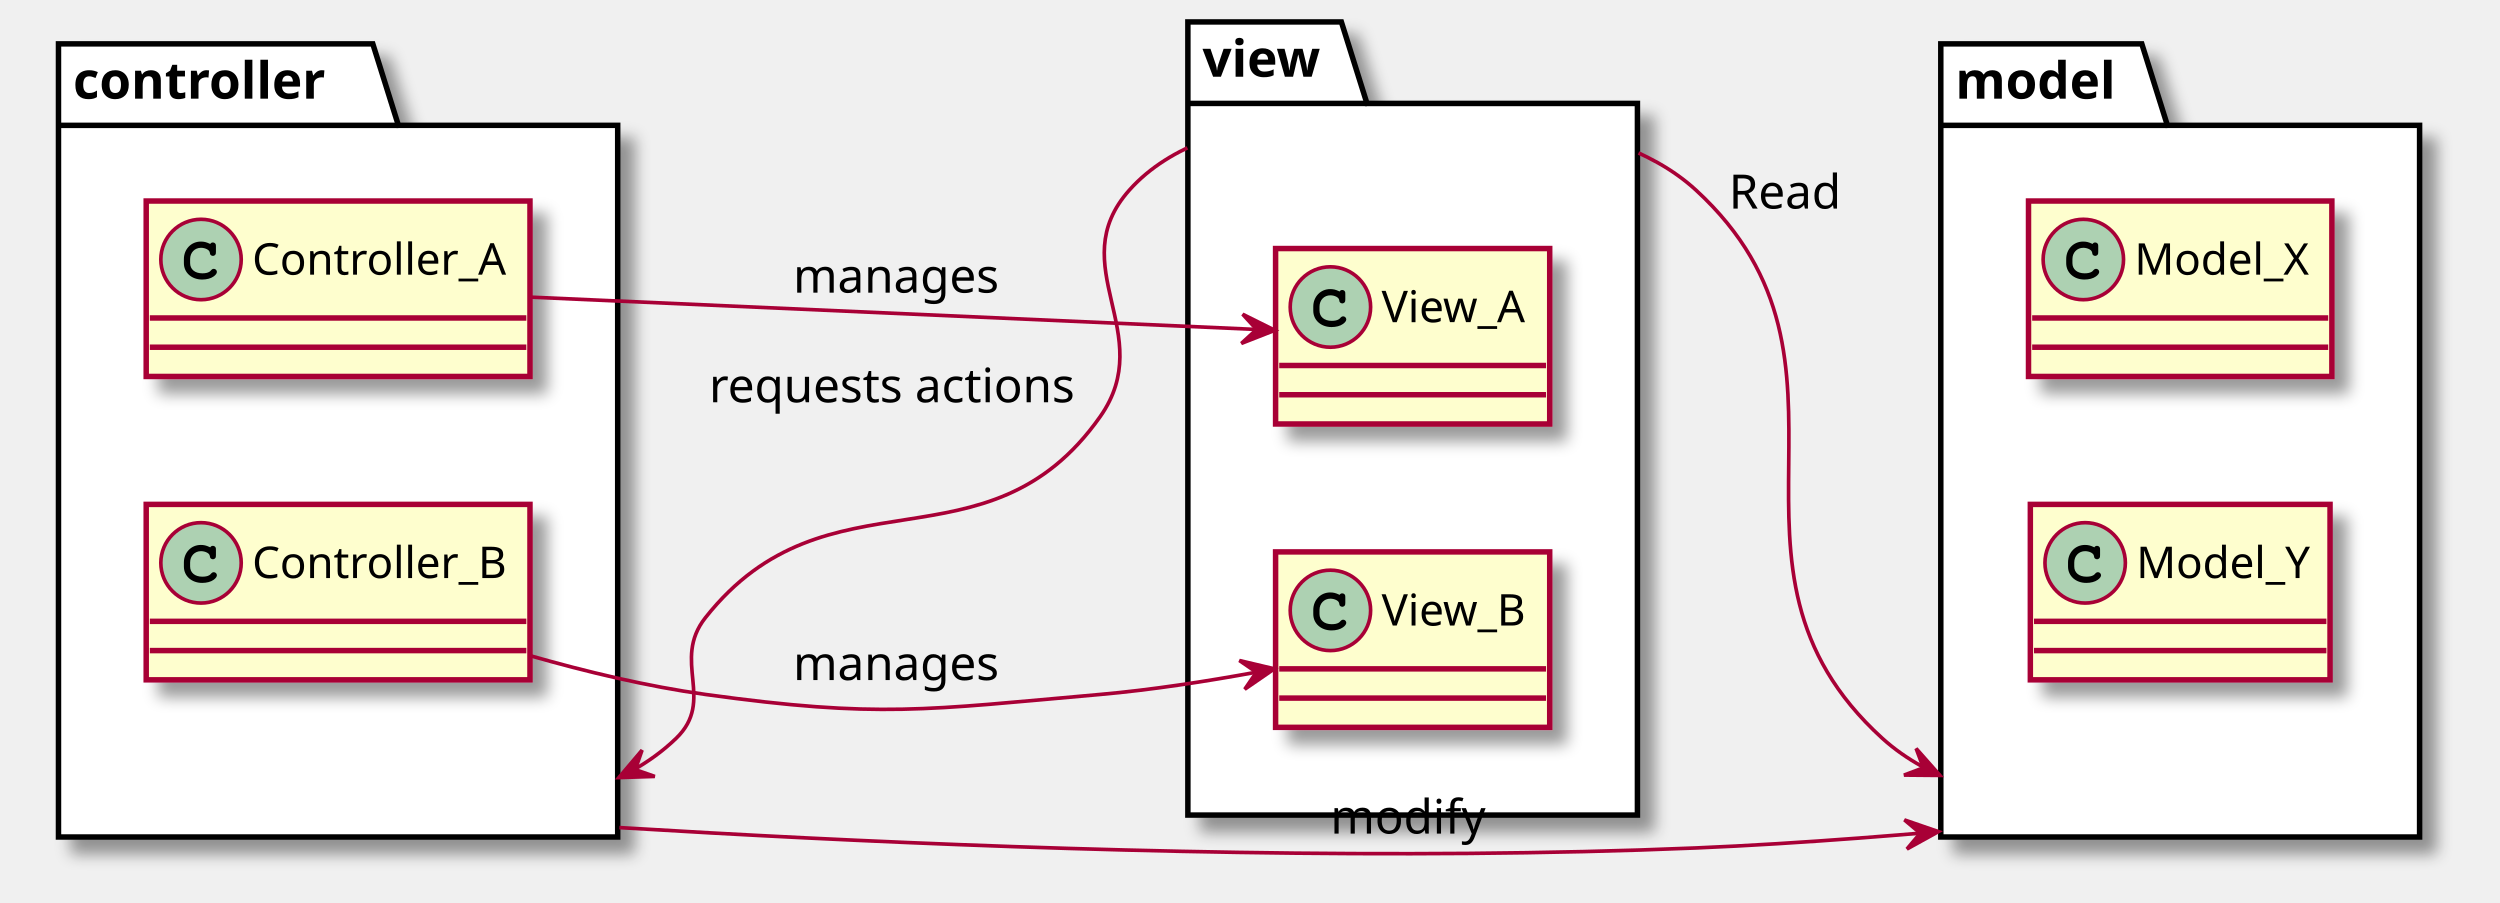
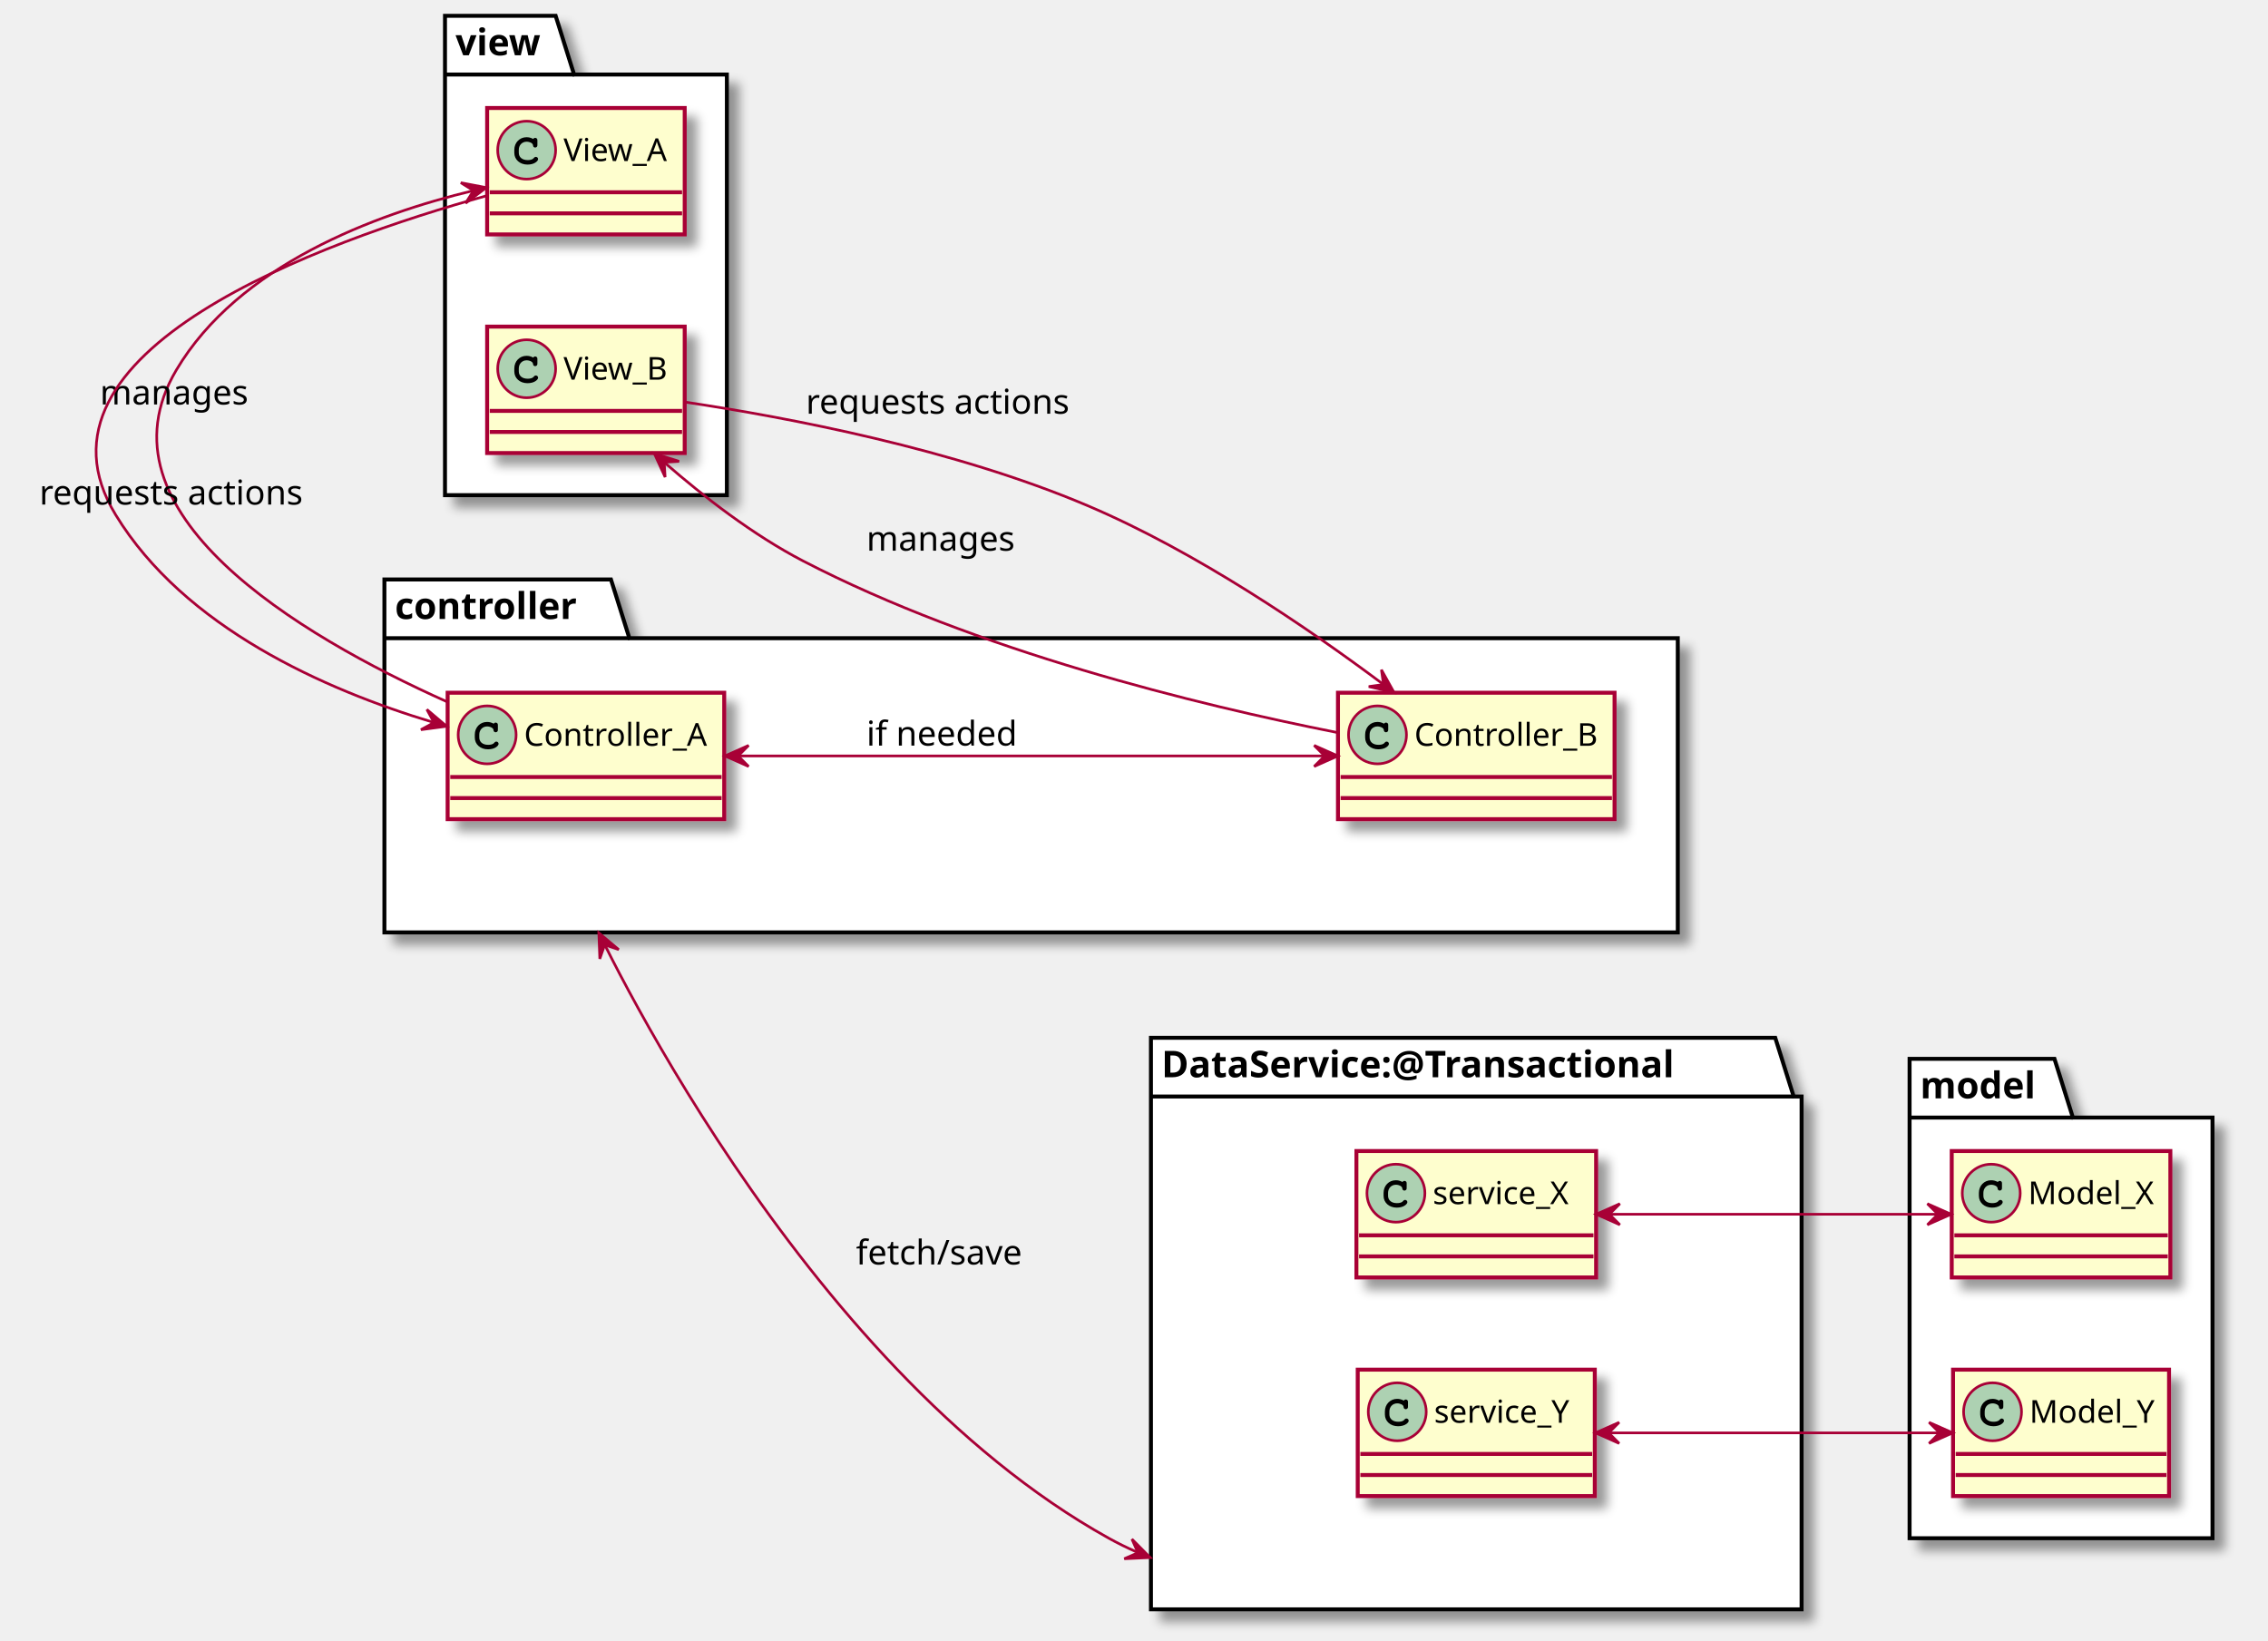
- <svg xmlns="http://www.w3.org/2000/svg" contentScriptType="application/ecmascript" contentStyleType="text/css" height="247px" preserveAspectRatio="none" style="width:684px;height:247px;" version="1.1" viewBox="0 0 684 247" width="684px" zoomAndPan="magnify">
+ <svg xmlns="http://www.w3.org/2000/svg" contentScriptType="application/ecmascript" contentStyleType="text/css" height="623px" preserveAspectRatio="none" style="width:861px;height:623px;" version="1.1" viewBox="0 0 861 623" width="861px" zoomAndPan="magnify">
  <defs>
-     <filter height="300%" id="f13d9ps0r91w96" width="300%" x="-1" y="-1">
+     <filter height="300%" id="f1vqxfu6pc6up0" width="300%" x="-1" y="-1">
      <feGaussianBlur result="blurOut" stdDeviation="2.0" />
      <feColorMatrix in="blurOut" result="blurOut2" type="matrix" values="0 0 0 0 0 0 0 0 0 0 0 0 0 0 0 0 0 0 .4 0" />
      <feOffset dx="4.0" dy="4.0" in="blurOut2" result="blurOut3" />
      <feBlend in="SourceGraphic" in2="blurOut3" mode="normal" />
    </filter>
  </defs>
  <g>
-     <polygon fill="#FFFFFF" filter="url(#f13d9ps0r91w96)" points="325,6,367,6,374,28.297,448,28.297,448,223,325,223,325,6" style="stroke: #000000; stroke-width: 1.5;" />
-     <line style="stroke: #000000; stroke-width: 1.5;" x1="325" x2="374" y1="28.297" y2="28.297" />
-     <text fill="#000000" font-family="sans-serif" font-size="14" font-weight="bold" lengthAdjust="spacingAndGlyphs" textLength="36" x="329" y="20.995">view</text>
-     <polygon fill="#FFFFFF" filter="url(#f13d9ps0r91w96)" points="531,12,586,12,593,34.297,662,34.297,662,229,531,229,531,12" style="stroke: #000000; stroke-width: 1.5;" />
-     <line style="stroke: #000000; stroke-width: 1.5;" x1="531" x2="593" y1="34.297" y2="34.297" />
-     <text fill="#000000" font-family="sans-serif" font-size="14" font-weight="bold" lengthAdjust="spacingAndGlyphs" textLength="49" x="535" y="26.995">model</text>
-     <polygon fill="#FFFFFF" filter="url(#f13d9ps0r91w96)" points="16,12,102,12,109,34.297,169,34.297,169,229,16,229,16,12" style="stroke: #000000; stroke-width: 1.5;" />
-     <line style="stroke: #000000; stroke-width: 1.5;" x1="16" x2="109" y1="34.297" y2="34.297" />
-     <text fill="#000000" font-family="sans-serif" font-size="14" font-weight="bold" lengthAdjust="spacingAndGlyphs" textLength="80" x="20" y="26.995">controller</text>
-     <rect codeLine="3" fill="#FEFECE" filter="url(#f13d9ps0r91w96)" height="48" id="View_A" style="stroke: #A80036; stroke-width: 1.5;" width="75" x="349" y="68" />
-     <ellipse cx="364" cy="84" fill="#ADD1B2" rx="11" ry="11" style="stroke: #A80036; stroke-width: 1.0;" />
-     <path d="M366.344,79.672 C365.406,79.234 364.812,79.094 363.938,79.094 C361.312,79.094 359.312,81.172 359.312,83.891 L359.312,85.016 C359.312,87.594 361.422,89.484 364.312,89.484 C365.531,89.484 366.688,89.188 367.438,88.641 C368.016,88.234 368.344,87.781 368.344,87.391 C368.344,86.938 367.953,86.547 367.484,86.547 C367.266,86.547 367.062,86.625 366.875,86.812 C366.422,87.297 366.422,87.297 366.234,87.391 C365.812,87.656 365.125,87.781 364.359,87.781 C362.312,87.781 361.016,86.688 361.016,84.984 L361.016,83.891 C361.016,82.109 362.266,80.797 364,80.797 C364.578,80.797 365.188,80.953 365.656,81.203 C366.141,81.484 366.312,81.703 366.406,82.109 C366.469,82.516 366.5,82.641 366.641,82.766 C366.781,82.906 367.016,83.016 367.234,83.016 C367.5,83.016 367.766,82.875 367.938,82.656 C368.047,82.5 368.078,82.312 368.078,81.891 L368.078,80.469 C368.078,80.031 368.062,79.906 367.969,79.75 C367.812,79.484 367.531,79.344 367.234,79.344 C366.938,79.344 366.734,79.438 366.516,79.75 L366.344,79.672 Z " />
-     <text fill="#000000" font-family="sans-serif" font-size="12" lengthAdjust="spacingAndGlyphs" textLength="43" x="378" y="88.154">View_A</text>
-     <line style="stroke: #A80036; stroke-width: 1.5;" x1="350" x2="423" y1="100" y2="100" />
-     <line style="stroke: #A80036; stroke-width: 1.5;" x1="350" x2="423" y1="108" y2="108" />
-     <rect codeLine="4" fill="#FEFECE" filter="url(#f13d9ps0r91w96)" height="48" id="View_B" style="stroke: #A80036; stroke-width: 1.5;" width="75" x="349" y="151" />
-     <ellipse cx="364" cy="167" fill="#ADD1B2" rx="11" ry="11" style="stroke: #A80036; stroke-width: 1.0;" />
-     <path d="M366.344,162.672 C365.406,162.234 364.812,162.094 363.938,162.094 C361.312,162.094 359.312,164.172 359.312,166.891 L359.312,168.016 C359.312,170.594 361.422,172.484 364.312,172.484 C365.531,172.484 366.688,172.188 367.438,171.641 C368.016,171.234 368.344,170.781 368.344,170.391 C368.344,169.938 367.953,169.547 367.484,169.547 C367.266,169.547 367.062,169.625 366.875,169.812 C366.422,170.297 366.422,170.297 366.234,170.391 C365.812,170.656 365.125,170.781 364.359,170.781 C362.312,170.781 361.016,169.688 361.016,167.984 L361.016,166.891 C361.016,165.109 362.266,163.797 364,163.797 C364.578,163.797 365.188,163.953 365.656,164.203 C366.141,164.484 366.312,164.703 366.406,165.109 C366.469,165.516 366.5,165.641 366.641,165.766 C366.781,165.906 367.016,166.016 367.234,166.016 C367.5,166.016 367.766,165.875 367.938,165.656 C368.047,165.5 368.078,165.312 368.078,164.891 L368.078,163.469 C368.078,163.031 368.062,162.906 367.969,162.75 C367.812,162.484 367.531,162.344 367.234,162.344 C366.938,162.344 366.734,162.438 366.516,162.75 L366.344,162.672 Z " />
-     <text fill="#000000" font-family="sans-serif" font-size="12" lengthAdjust="spacingAndGlyphs" textLength="43" x="378" y="171.154">View_B</text>
-     <line style="stroke: #A80036; stroke-width: 1.5;" x1="350" x2="423" y1="183" y2="183" />
-     <line style="stroke: #A80036; stroke-width: 1.5;" x1="350" x2="423" y1="191" y2="191" />
-     <rect codeLine="8" fill="#FEFECE" filter="url(#f13d9ps0r91w96)" height="48" id="Model_X" style="stroke: #A80036; stroke-width: 1.5;" width="83" x="555" y="55" />
-     <ellipse cx="570" cy="71" fill="#ADD1B2" rx="11" ry="11" style="stroke: #A80036; stroke-width: 1.0;" />
-     <path d="M572.344,66.672 C571.406,66.234 570.812,66.094 569.938,66.094 C567.312,66.094 565.312,68.172 565.312,70.891 L565.312,72.016 C565.312,74.594 567.422,76.484 570.312,76.484 C571.531,76.484 572.688,76.188 573.438,75.641 C574.016,75.234 574.344,74.781 574.344,74.391 C574.344,73.938 573.953,73.547 573.484,73.547 C573.266,73.547 573.062,73.625 572.875,73.812 C572.422,74.297 572.422,74.297 572.234,74.391 C571.812,74.656 571.125,74.781 570.359,74.781 C568.312,74.781 567.016,73.688 567.016,71.984 L567.016,70.891 C567.016,69.109 568.266,67.797 570,67.797 C570.578,67.797 571.188,67.953 571.656,68.203 C572.141,68.484 572.312,68.703 572.406,69.109 C572.469,69.516 572.5,69.641 572.641,69.766 C572.781,69.906 573.016,70.016 573.234,70.016 C573.5,70.016 573.766,69.875 573.938,69.656 C574.047,69.5 574.078,69.312 574.078,68.891 L574.078,67.469 C574.078,67.031 574.062,66.906 573.969,66.75 C573.812,66.484 573.531,66.344 573.234,66.344 C572.938,66.344 572.734,66.438 572.516,66.75 L572.344,66.672 Z " />
-     <text fill="#000000" font-family="sans-serif" font-size="12" lengthAdjust="spacingAndGlyphs" textLength="51" x="584" y="75.154">Model_X</text>
-     <line style="stroke: #A80036; stroke-width: 1.5;" x1="556" x2="637" y1="87" y2="87" />
-     <line style="stroke: #A80036; stroke-width: 1.5;" x1="556" x2="637" y1="95" y2="95" />
-     <rect codeLine="9" fill="#FEFECE" filter="url(#f13d9ps0r91w96)" height="48" id="Model_Y" style="stroke: #A80036; stroke-width: 1.5;" width="82" x="555.5" y="138" />
-     <ellipse cx="570.5" cy="154" fill="#ADD1B2" rx="11" ry="11" style="stroke: #A80036; stroke-width: 1.0;" />
-     <path d="M572.844,149.672 C571.906,149.234 571.312,149.094 570.438,149.094 C567.812,149.094 565.812,151.172 565.812,153.891 L565.812,155.016 C565.812,157.594 567.922,159.484 570.812,159.484 C572.031,159.484 573.188,159.188 573.938,158.641 C574.516,158.234 574.844,157.781 574.844,157.391 C574.844,156.938 574.453,156.547 573.984,156.547 C573.766,156.547 573.562,156.625 573.375,156.812 C572.922,157.297 572.922,157.297 572.734,157.391 C572.312,157.656 571.625,157.781 570.859,157.781 C568.812,157.781 567.516,156.688 567.516,154.984 L567.516,153.891 C567.516,152.109 568.766,150.797 570.5,150.797 C571.078,150.797 571.688,150.953 572.156,151.203 C572.641,151.484 572.812,151.703 572.906,152.109 C572.969,152.516 573,152.641 573.141,152.766 C573.281,152.906 573.516,153.016 573.734,153.016 C574,153.016 574.266,152.875 574.438,152.656 C574.547,152.5 574.578,152.312 574.578,151.891 L574.578,150.469 C574.578,150.031 574.562,149.906 574.469,149.75 C574.312,149.484 574.031,149.344 573.734,149.344 C573.438,149.344 573.234,149.438 573.016,149.75 L572.844,149.672 Z " />
-     <text fill="#000000" font-family="sans-serif" font-size="12" lengthAdjust="spacingAndGlyphs" textLength="50" x="584.5" y="158.154">Model_Y</text>
-     <line style="stroke: #A80036; stroke-width: 1.5;" x1="556.5" x2="636.5" y1="170" y2="170" />
-     <line style="stroke: #A80036; stroke-width: 1.5;" x1="556.5" x2="636.5" y1="178" y2="178" />
-     <rect codeLine="12" fill="#FEFECE" filter="url(#f13d9ps0r91w96)" height="48" id="Controller_A" style="stroke: #A80036; stroke-width: 1.5;" width="105" x="40" y="55" />
-     <ellipse cx="55" cy="71" fill="#ADD1B2" rx="11" ry="11" style="stroke: #A80036; stroke-width: 1.0;" />
-     <path d="M57.344,66.672 C56.406,66.234 55.812,66.094 54.938,66.094 C52.312,66.094 50.312,68.172 50.312,70.891 L50.312,72.016 C50.312,74.594 52.422,76.484 55.312,76.484 C56.531,76.484 57.688,76.188 58.438,75.641 C59.016,75.234 59.344,74.781 59.344,74.391 C59.344,73.938 58.953,73.547 58.484,73.547 C58.266,73.547 58.062,73.625 57.875,73.812 C57.422,74.297 57.422,74.297 57.234,74.391 C56.812,74.656 56.125,74.781 55.359,74.781 C53.312,74.781 52.016,73.688 52.016,71.984 L52.016,70.891 C52.016,69.109 53.266,67.797 55,67.797 C55.578,67.797 56.188,67.953 56.656,68.203 C57.141,68.484 57.312,68.703 57.406,69.109 C57.469,69.516 57.5,69.641 57.641,69.766 C57.781,69.906 58.016,70.016 58.234,70.016 C58.5,70.016 58.766,69.875 58.938,69.656 C59.047,69.5 59.078,69.312 59.078,68.891 L59.078,67.469 C59.078,67.031 59.062,66.906 58.969,66.75 C58.812,66.484 58.531,66.344 58.234,66.344 C57.938,66.344 57.734,66.438 57.516,66.75 L57.344,66.672 Z " />
-     <text fill="#000000" font-family="sans-serif" font-size="12" lengthAdjust="spacingAndGlyphs" textLength="73" x="69" y="75.154">Controller_A</text>
-     <line style="stroke: #A80036; stroke-width: 1.5;" x1="41" x2="144" y1="87" y2="87" />
-     <line style="stroke: #A80036; stroke-width: 1.5;" x1="41" x2="144" y1="95" y2="95" />
-     <rect codeLine="13" fill="#FEFECE" filter="url(#f13d9ps0r91w96)" height="48" id="Controller_B" style="stroke: #A80036; stroke-width: 1.5;" width="105" x="40" y="138" />
-     <ellipse cx="55" cy="154" fill="#ADD1B2" rx="11" ry="11" style="stroke: #A80036; stroke-width: 1.0;" />
-     <path d="M57.344,149.672 C56.406,149.234 55.812,149.094 54.938,149.094 C52.312,149.094 50.312,151.172 50.312,153.891 L50.312,155.016 C50.312,157.594 52.422,159.484 55.312,159.484 C56.531,159.484 57.688,159.188 58.438,158.641 C59.016,158.234 59.344,157.781 59.344,157.391 C59.344,156.938 58.953,156.547 58.484,156.547 C58.266,156.547 58.062,156.625 57.875,156.812 C57.422,157.297 57.422,157.297 57.234,157.391 C56.812,157.656 56.125,157.781 55.359,157.781 C53.312,157.781 52.016,156.688 52.016,154.984 L52.016,153.891 C52.016,152.109 53.266,150.797 55,150.797 C55.578,150.797 56.188,150.953 56.656,151.203 C57.141,151.484 57.312,151.703 57.406,152.109 C57.469,152.516 57.5,152.641 57.641,152.766 C57.781,152.906 58.016,153.016 58.234,153.016 C58.5,153.016 58.766,152.875 58.938,152.656 C59.047,152.5 59.078,152.312 59.078,151.891 L59.078,150.469 C59.078,150.031 59.062,149.906 58.969,149.75 C58.812,149.484 58.531,149.344 58.234,149.344 C57.938,149.344 57.734,149.438 57.516,149.75 L57.344,149.672 Z " />
-     <text fill="#000000" font-family="sans-serif" font-size="12" lengthAdjust="spacingAndGlyphs" textLength="73" x="69" y="158.154">Controller_B</text>
-     <line style="stroke: #A80036; stroke-width: 1.5;" x1="41" x2="144" y1="170" y2="170" />
-     <line style="stroke: #A80036; stroke-width: 1.5;" x1="41" x2="144" y1="178" y2="178" />
-     <path d="M324.877,40.457 C324.637,40.57 324.398,40.685 324.161,40.802 C322.258,41.733 320.41,42.76 318.634,43.892 C315.083,46.154 311.822,48.833 309,52 C290.516,72.744 317.009,91.291 301,114 C269.964,158.026 226.399,126.739 193,169 C183.643,180.84 195.846,191.507 185,202 C181.327,205.554 177.172,208.52 172.71,210.991 C171.595,211.608 170.46,212.195 169.309,212.752 " fill="none" id="view-to-controller" style="stroke: #A80036; stroke-width: 1.0;" />
-     <polygon fill="#A80036" points="169.309,212.752,179.153,212.433,173.81,210.574,175.668,205.231,169.309,212.752" style="stroke: #A80036; stroke-width: 1.0;" />
-     <text fill="#000000" font-family="sans-serif" font-size="13" lengthAdjust="spacingAndGlyphs" textLength="106" x="194" y="110.067">requests actions</text>
-     <path d="M448.298,41.861 C448.421,41.917 448.542,41.972 448.664,42.029 C448.908,42.141 449.151,42.254 449.393,42.369 C449.877,42.598 450.358,42.833 450.837,43.073 C451.793,43.553 452.738,44.055 453.668,44.579 C457.388,46.675 460.877,49.129 464,52 C515.844,99.648 462.879,154.655 515,202 C518.295,204.993 521.972,207.54 525.891,209.705 C526.871,210.246 527.866,210.763 528.874,211.258 C529.377,211.505 529.885,211.746 530.394,211.982 C530.522,212.041 530.65,212.1 530.778,212.158 " fill="none" id="view-to-model" style="stroke: #A80036; stroke-width: 1.0;" />
-     <polygon fill="#A80036" points="530.778,212.158,524.247,204.786,526.228,210.084,520.929,212.065,530.778,212.158" style="stroke: #A80036; stroke-width: 1.0;" />
-     <text fill="#000000" font-family="sans-serif" font-size="13" lengthAdjust="spacingAndGlyphs" textLength="33" x="473" y="57.067">Read</text>
-     <path codeLine="19" d="M145.032,81.294 C201.541,83.81 291.139,87.799 343.535,90.132 " fill="none" id="Controller_A-to-View_A" style="stroke: #A80036; stroke-width: 1.0;" />
-     <polygon fill="#A80036" points="348.799,90.366,339.985,85.971,343.804,90.145,339.631,93.964,348.799,90.366" style="stroke: #A80036; stroke-width: 1.0;" />
-     <text fill="#000000" font-family="sans-serif" font-size="13" lengthAdjust="spacingAndGlyphs" textLength="60" x="217" y="80.067">manages</text>
-     <path codeLine="20" d="M145.085,179.413 C160.332,183.767 177.179,187.816 193,190 C240.549,196.563 253.185,194.211 301,190 C315.012,188.766 330.181,186.402 343.748,183.91 " fill="none" id="Controller_B-to-View_B" style="stroke: #A80036; stroke-width: 1.0;" />
-     <polygon fill="#A80036" points="348.669,182.988,339.086,180.715,343.755,183.909,340.56,188.577,348.669,182.988" style="stroke: #A80036; stroke-width: 1.0;" />
-     <text fill="#000000" font-family="sans-serif" font-size="13" lengthAdjust="spacingAndGlyphs" textLength="60" x="217" y="186.067">manages</text>
-     <path d="M169.466,226.424 C169.932,226.453 170.399,226.482 170.867,226.51 C185.86,227.426 202.531,228.364 220.419,229.246 C291.969,232.771 382.988,235.382 464,232 C478.421,231.398 493.707,230.426 508.561,229.303 C515.987,228.741 523.306,228.142 530.353,227.532 " fill="none" id="controller-to-model" style="stroke: #A80036; stroke-width: 1.0;" />
-     <polygon fill="#A80036" points="530.353,227.532,521.042,224.323,525.372,227.963,521.732,232.293,530.353,227.532" style="stroke: #A80036; stroke-width: 1.0;" />
-     <text fill="#000000" font-family="sans-serif" font-size="13" lengthAdjust="spacingAndGlyphs" textLength="45" x="364" y="228.067">modify</text>
+     <polygon fill="#FFFFFF" filter="url(#f1vqxfu6pc6up0)" points="168.934,6,210.934,6,217.934,28.297,275.934,28.297,275.934,188,168.934,188,168.934,6" style="stroke: #000000; stroke-width: 1.5;" />
+     <line style="stroke: #000000; stroke-width: 1.5;" x1="168.934" x2="217.934" y1="28.297" y2="28.297" />
+     <text fill="#000000" font-family="sans-serif" font-size="14" font-weight="bold" lengthAdjust="spacingAndGlyphs" textLength="36" x="172.934" y="20.995">view</text>
+     <polygon fill="#FFFFFF" filter="url(#f1vqxfu6pc6up0)" points="724.934,402,779.934,402,786.934,424.297,839.934,424.297,839.934,584,724.934,584,724.934,402" style="stroke: #000000; stroke-width: 1.5;" />
+     <line style="stroke: #000000; stroke-width: 1.5;" x1="724.934" x2="786.934" y1="424.297" y2="424.297" />
+     <text fill="#000000" font-family="sans-serif" font-size="14" font-weight="bold" lengthAdjust="spacingAndGlyphs" textLength="49" x="728.934" y="416.995">model</text>
+     <polygon fill="#FFFFFF" filter="url(#f1vqxfu6pc6up0)" points="145.934,220,231.934,220,238.934,242.297,636.934,242.297,636.934,354,145.934,354,145.934,220" style="stroke: #000000; stroke-width: 1.5;" />
+     <line style="stroke: #000000; stroke-width: 1.5;" x1="145.934" x2="238.934" y1="242.297" y2="242.297" />
+     <text fill="#000000" font-family="sans-serif" font-size="14" font-weight="bold" lengthAdjust="spacingAndGlyphs" textLength="80" x="149.934" y="234.995">controller</text>
+     <polygon fill="#FFFFFF" filter="url(#f1vqxfu6pc6up0)" points="436.934,394,673.934,394,680.934,416.297,683.934,416.297,683.934,611,436.934,611,436.934,394" style="stroke: #000000; stroke-width: 1.5;" />
+     <line style="stroke: #000000; stroke-width: 1.5;" x1="436.934" x2="680.934" y1="416.297" y2="416.297" />
+     <text fill="#000000" font-family="sans-serif" font-size="14" font-weight="bold" lengthAdjust="spacingAndGlyphs" textLength="231" x="440.934" y="408.995">DataService:@Transactional</text>
+     <rect codeLine="3" fill="#FEFECE" filter="url(#f1vqxfu6pc6up0)" height="48" id="View_A" style="stroke: #A80036; stroke-width: 1.5;" width="75" x="184.934" y="41" />
+     <ellipse cx="199.934" cy="57" fill="#ADD1B2" rx="11" ry="11" style="stroke: #A80036; stroke-width: 1.0;" />
+     <path d="M202.278,52.672 C201.34,52.234 200.746,52.094 199.871,52.094 C197.246,52.094 195.246,54.172 195.246,56.891 L195.246,58.016 C195.246,60.594 197.356,62.484 200.246,62.484 C201.465,62.484 202.621,62.188 203.371,61.641 C203.949,61.234 204.278,60.781 204.278,60.391 C204.278,59.938 203.887,59.547 203.418,59.547 C203.199,59.547 202.996,59.625 202.809,59.812 C202.356,60.297 202.356,60.297 202.168,60.391 C201.746,60.656 201.059,60.781 200.293,60.781 C198.246,60.781 196.949,59.688 196.949,57.984 L196.949,56.891 C196.949,55.109 198.199,53.797 199.934,53.797 C200.512,53.797 201.121,53.953 201.59,54.203 C202.074,54.484 202.246,54.703 202.34,55.109 C202.403,55.516 202.434,55.641 202.574,55.766 C202.715,55.906 202.949,56.016 203.168,56.016 C203.434,56.016 203.699,55.875 203.871,55.656 C203.981,55.5 204.012,55.312 204.012,54.891 L204.012,53.469 C204.012,53.031 203.996,52.906 203.903,52.75 C203.746,52.484 203.465,52.344 203.168,52.344 C202.871,52.344 202.668,52.438 202.449,52.75 L202.278,52.672 Z " />
+     <text fill="#000000" font-family="sans-serif" font-size="12" lengthAdjust="spacingAndGlyphs" textLength="43" x="213.934" y="61.154">View_A</text>
+     <line style="stroke: #A80036; stroke-width: 1.5;" x1="185.934" x2="258.934" y1="73" y2="73" />
+     <line style="stroke: #A80036; stroke-width: 1.5;" x1="185.934" x2="258.934" y1="81" y2="81" />
+     <rect codeLine="4" fill="#FEFECE" filter="url(#f1vqxfu6pc6up0)" height="48" id="View_B" style="stroke: #A80036; stroke-width: 1.5;" width="75" x="184.934" y="124" />
+     <ellipse cx="199.934" cy="140" fill="#ADD1B2" rx="11" ry="11" style="stroke: #A80036; stroke-width: 1.0;" />
+     <path d="M202.278,135.672 C201.34,135.234 200.746,135.094 199.871,135.094 C197.246,135.094 195.246,137.172 195.246,139.891 L195.246,141.016 C195.246,143.594 197.356,145.484 200.246,145.484 C201.465,145.484 202.621,145.188 203.371,144.641 C203.949,144.234 204.278,143.781 204.278,143.391 C204.278,142.938 203.887,142.547 203.418,142.547 C203.199,142.547 202.996,142.625 202.809,142.812 C202.356,143.297 202.356,143.297 202.168,143.391 C201.746,143.656 201.059,143.781 200.293,143.781 C198.246,143.781 196.949,142.688 196.949,140.984 L196.949,139.891 C196.949,138.109 198.199,136.797 199.934,136.797 C200.512,136.797 201.121,136.953 201.59,137.203 C202.074,137.484 202.246,137.703 202.34,138.109 C202.403,138.516 202.434,138.641 202.574,138.766 C202.715,138.906 202.949,139.016 203.168,139.016 C203.434,139.016 203.699,138.875 203.871,138.656 C203.981,138.5 204.012,138.312 204.012,137.891 L204.012,136.469 C204.012,136.031 203.996,135.906 203.903,135.75 C203.746,135.484 203.465,135.344 203.168,135.344 C202.871,135.344 202.668,135.438 202.449,135.75 L202.278,135.672 Z " />
+     <text fill="#000000" font-family="sans-serif" font-size="12" lengthAdjust="spacingAndGlyphs" textLength="43" x="213.934" y="144.154">View_B</text>
+     <line style="stroke: #A80036; stroke-width: 1.5;" x1="185.934" x2="258.934" y1="156" y2="156" />
+     <line style="stroke: #A80036; stroke-width: 1.5;" x1="185.934" x2="258.934" y1="164" y2="164" />
+     <rect codeLine="8" fill="#FEFECE" filter="url(#f1vqxfu6pc6up0)" height="48" id="Model_X" style="stroke: #A80036; stroke-width: 1.5;" width="83" x="740.934" y="437" />
+     <ellipse cx="755.934" cy="453" fill="#ADD1B2" rx="11" ry="11" style="stroke: #A80036; stroke-width: 1.0;" />
+     <path d="M758.278,448.672 C757.34,448.234 756.746,448.094 755.871,448.094 C753.246,448.094 751.246,450.172 751.246,452.891 L751.246,454.016 C751.246,456.594 753.356,458.484 756.246,458.484 C757.465,458.484 758.621,458.188 759.371,457.641 C759.949,457.234 760.278,456.781 760.278,456.391 C760.278,455.938 759.887,455.547 759.418,455.547 C759.199,455.547 758.996,455.625 758.809,455.812 C758.356,456.297 758.356,456.297 758.168,456.391 C757.746,456.656 757.059,456.781 756.293,456.781 C754.246,456.781 752.949,455.688 752.949,453.984 L752.949,452.891 C752.949,451.109 754.199,449.797 755.934,449.797 C756.512,449.797 757.121,449.953 757.59,450.203 C758.074,450.484 758.246,450.703 758.34,451.109 C758.403,451.516 758.434,451.641 758.574,451.766 C758.715,451.906 758.949,452.016 759.168,452.016 C759.434,452.016 759.699,451.875 759.871,451.656 C759.981,451.5 760.012,451.312 760.012,450.891 L760.012,449.469 C760.012,449.031 759.996,448.906 759.903,448.75 C759.746,448.484 759.465,448.344 759.168,448.344 C758.871,448.344 758.668,448.438 758.449,448.75 L758.278,448.672 Z " />
+     <text fill="#000000" font-family="sans-serif" font-size="12" lengthAdjust="spacingAndGlyphs" textLength="51" x="769.934" y="457.154">Model_X</text>
+     <line style="stroke: #A80036; stroke-width: 1.5;" x1="741.934" x2="822.934" y1="469" y2="469" />
+     <line style="stroke: #A80036; stroke-width: 1.5;" x1="741.934" x2="822.934" y1="477" y2="477" />
+     <rect codeLine="9" fill="#FEFECE" filter="url(#f1vqxfu6pc6up0)" height="48" id="Model_Y" style="stroke: #A80036; stroke-width: 1.5;" width="82" x="741.434" y="520" />
+     <ellipse cx="756.434" cy="536" fill="#ADD1B2" rx="11" ry="11" style="stroke: #A80036; stroke-width: 1.0;" />
+     <path d="M758.778,531.672 C757.84,531.234 757.246,531.094 756.371,531.094 C753.746,531.094 751.746,533.172 751.746,535.891 L751.746,537.016 C751.746,539.594 753.856,541.484 756.746,541.484 C757.965,541.484 759.121,541.188 759.871,540.641 C760.449,540.234 760.778,539.781 760.778,539.391 C760.778,538.938 760.387,538.547 759.918,538.547 C759.699,538.547 759.496,538.625 759.309,538.812 C758.856,539.297 758.856,539.297 758.668,539.391 C758.246,539.656 757.559,539.781 756.793,539.781 C754.746,539.781 753.449,538.688 753.449,536.984 L753.449,535.891 C753.449,534.109 754.699,532.797 756.434,532.797 C757.012,532.797 757.621,532.953 758.09,533.203 C758.574,533.484 758.746,533.703 758.84,534.109 C758.903,534.516 758.934,534.641 759.074,534.766 C759.215,534.906 759.449,535.016 759.668,535.016 C759.934,535.016 760.199,534.875 760.371,534.656 C760.481,534.5 760.512,534.312 760.512,533.891 L760.512,532.469 C760.512,532.031 760.496,531.906 760.403,531.75 C760.246,531.484 759.965,531.344 759.668,531.344 C759.371,531.344 759.168,531.438 758.949,531.75 L758.778,531.672 Z " />
+     <text fill="#000000" font-family="sans-serif" font-size="12" lengthAdjust="spacingAndGlyphs" textLength="50" x="770.434" y="540.154">Model_Y</text>
+     <line style="stroke: #A80036; stroke-width: 1.5;" x1="742.434" x2="822.434" y1="552" y2="552" />
+     <line style="stroke: #A80036; stroke-width: 1.5;" x1="742.434" x2="822.434" y1="560" y2="560" />
+     <rect codeLine="12" fill="#FEFECE" filter="url(#f1vqxfu6pc6up0)" height="48" id="Controller_A" style="stroke: #A80036; stroke-width: 1.5;" width="105" x="169.934" y="263" />
+     <ellipse cx="184.934" cy="279" fill="#ADD1B2" rx="11" ry="11" style="stroke: #A80036; stroke-width: 1.0;" />
+     <path d="M187.278,274.672 C186.34,274.234 185.746,274.094 184.871,274.094 C182.246,274.094 180.246,276.172 180.246,278.891 L180.246,280.016 C180.246,282.594 182.356,284.484 185.246,284.484 C186.465,284.484 187.621,284.188 188.371,283.641 C188.949,283.234 189.278,282.781 189.278,282.391 C189.278,281.938 188.887,281.547 188.418,281.547 C188.199,281.547 187.996,281.625 187.809,281.812 C187.356,282.297 187.356,282.297 187.168,282.391 C186.746,282.656 186.059,282.781 185.293,282.781 C183.246,282.781 181.949,281.688 181.949,279.984 L181.949,278.891 C181.949,277.109 183.199,275.797 184.934,275.797 C185.512,275.797 186.121,275.953 186.59,276.203 C187.074,276.484 187.246,276.703 187.34,277.109 C187.403,277.516 187.434,277.641 187.574,277.766 C187.715,277.906 187.949,278.016 188.168,278.016 C188.434,278.016 188.699,277.875 188.871,277.656 C188.981,277.5 189.012,277.312 189.012,276.891 L189.012,275.469 C189.012,275.031 188.996,274.906 188.903,274.75 C188.746,274.484 188.465,274.344 188.168,274.344 C187.871,274.344 187.668,274.438 187.449,274.75 L187.278,274.672 Z " />
+     <text fill="#000000" font-family="sans-serif" font-size="12" lengthAdjust="spacingAndGlyphs" textLength="73" x="198.934" y="283.154">Controller_A</text>
+     <line style="stroke: #A80036; stroke-width: 1.5;" x1="170.934" x2="273.934" y1="295" y2="295" />
+     <line style="stroke: #A80036; stroke-width: 1.5;" x1="170.934" x2="273.934" y1="303" y2="303" />
+     <rect codeLine="13" fill="#FEFECE" filter="url(#f1vqxfu6pc6up0)" height="48" id="Controller_B" style="stroke: #A80036; stroke-width: 1.5;" width="105" x="507.934" y="263" />
+     <ellipse cx="522.934" cy="279" fill="#ADD1B2" rx="11" ry="11" style="stroke: #A80036; stroke-width: 1.0;" />
+     <path d="M525.278,274.672 C524.34,274.234 523.746,274.094 522.871,274.094 C520.246,274.094 518.246,276.172 518.246,278.891 L518.246,280.016 C518.246,282.594 520.356,284.484 523.246,284.484 C524.465,284.484 525.621,284.188 526.371,283.641 C526.949,283.234 527.278,282.781 527.278,282.391 C527.278,281.938 526.887,281.547 526.418,281.547 C526.199,281.547 525.996,281.625 525.809,281.812 C525.356,282.297 525.356,282.297 525.168,282.391 C524.746,282.656 524.059,282.781 523.293,282.781 C521.246,282.781 519.949,281.688 519.949,279.984 L519.949,278.891 C519.949,277.109 521.199,275.797 522.934,275.797 C523.512,275.797 524.121,275.953 524.59,276.203 C525.074,276.484 525.246,276.703 525.34,277.109 C525.403,277.516 525.434,277.641 525.574,277.766 C525.715,277.906 525.949,278.016 526.168,278.016 C526.434,278.016 526.699,277.875 526.871,277.656 C526.981,277.5 527.012,277.312 527.012,276.891 L527.012,275.469 C527.012,275.031 526.996,274.906 526.903,274.75 C526.746,274.484 526.465,274.344 526.168,274.344 C525.871,274.344 525.668,274.438 525.449,274.75 L525.278,274.672 Z " />
+     <text fill="#000000" font-family="sans-serif" font-size="12" lengthAdjust="spacingAndGlyphs" textLength="73" x="536.934" y="283.154">Controller_B</text>
+     <line style="stroke: #A80036; stroke-width: 1.5;" x1="508.934" x2="611.934" y1="295" y2="295" />
+     <line style="stroke: #A80036; stroke-width: 1.5;" x1="508.934" x2="611.934" y1="303" y2="303" />
+     <rect codeLine="17" fill="#FEFECE" filter="url(#f1vqxfu6pc6up0)" height="48" id="service_X" style="stroke: #A80036; stroke-width: 1.5;" width="91" x="514.934" y="437" />
+     <ellipse cx="529.934" cy="453" fill="#ADD1B2" rx="11" ry="11" style="stroke: #A80036; stroke-width: 1.0;" />
+     <path d="M532.278,448.672 C531.34,448.234 530.746,448.094 529.871,448.094 C527.246,448.094 525.246,450.172 525.246,452.891 L525.246,454.016 C525.246,456.594 527.356,458.484 530.246,458.484 C531.465,458.484 532.621,458.188 533.371,457.641 C533.949,457.234 534.278,456.781 534.278,456.391 C534.278,455.938 533.887,455.547 533.418,455.547 C533.199,455.547 532.996,455.625 532.809,455.812 C532.356,456.297 532.356,456.297 532.168,456.391 C531.746,456.656 531.059,456.781 530.293,456.781 C528.246,456.781 526.949,455.688 526.949,453.984 L526.949,452.891 C526.949,451.109 528.199,449.797 529.934,449.797 C530.512,449.797 531.121,449.953 531.59,450.203 C532.074,450.484 532.246,450.703 532.34,451.109 C532.403,451.516 532.434,451.641 532.574,451.766 C532.715,451.906 532.949,452.016 533.168,452.016 C533.434,452.016 533.699,451.875 533.871,451.656 C533.981,451.5 534.012,451.312 534.012,450.891 L534.012,449.469 C534.012,449.031 533.996,448.906 533.903,448.75 C533.746,448.484 533.465,448.344 533.168,448.344 C532.871,448.344 532.668,448.438 532.449,448.75 L532.278,448.672 Z " />
+     <text fill="#000000" font-family="sans-serif" font-size="12" lengthAdjust="spacingAndGlyphs" textLength="59" x="543.934" y="457.154">service_X</text>
+     <line style="stroke: #A80036; stroke-width: 1.5;" x1="515.934" x2="604.934" y1="469" y2="469" />
+     <line style="stroke: #A80036; stroke-width: 1.5;" x1="515.934" x2="604.934" y1="477" y2="477" />
+     <rect codeLine="18" fill="#FEFECE" filter="url(#f1vqxfu6pc6up0)" height="48" id="service_Y" style="stroke: #A80036; stroke-width: 1.5;" width="90" x="515.434" y="520" />
+     <ellipse cx="530.434" cy="536" fill="#ADD1B2" rx="11" ry="11" style="stroke: #A80036; stroke-width: 1.0;" />
+     <path d="M532.778,531.672 C531.84,531.234 531.246,531.094 530.371,531.094 C527.746,531.094 525.746,533.172 525.746,535.891 L525.746,537.016 C525.746,539.594 527.856,541.484 530.746,541.484 C531.965,541.484 533.121,541.188 533.871,540.641 C534.449,540.234 534.778,539.781 534.778,539.391 C534.778,538.938 534.387,538.547 533.918,538.547 C533.699,538.547 533.496,538.625 533.309,538.812 C532.856,539.297 532.856,539.297 532.668,539.391 C532.246,539.656 531.559,539.781 530.793,539.781 C528.746,539.781 527.449,538.688 527.449,536.984 L527.449,535.891 C527.449,534.109 528.699,532.797 530.434,532.797 C531.012,532.797 531.621,532.953 532.09,533.203 C532.574,533.484 532.746,533.703 532.84,534.109 C532.903,534.516 532.934,534.641 533.074,534.766 C533.215,534.906 533.449,535.016 533.668,535.016 C533.934,535.016 534.199,534.875 534.371,534.656 C534.481,534.5 534.512,534.312 534.512,533.891 L534.512,532.469 C534.512,532.031 534.496,531.906 534.403,531.75 C534.246,531.484 533.965,531.344 533.668,531.344 C533.371,531.344 533.168,531.438 532.949,531.75 L532.778,531.672 Z " />
+     <text fill="#000000" font-family="sans-serif" font-size="12" lengthAdjust="spacingAndGlyphs" textLength="58" x="544.434" y="540.154">service_Y</text>
+     <line style="stroke: #A80036; stroke-width: 1.5;" x1="516.434" x2="604.434" y1="552" y2="552" />
+     <line style="stroke: #A80036; stroke-width: 1.5;" x1="516.434" x2="604.434" y1="560" y2="560" />
+     <path codeLine="20" d="M280.48,287 C342.47,287 440.916,287 502.76,287 " fill="none" id="Controller_A-Controller_B" style="stroke: #A80036; stroke-width: 1.0;" />
+     <polygon fill="#A80036" points="507.887,287,498.887,283,502.887,287,498.887,291,507.887,287" style="stroke: #A80036; stroke-width: 1.0;" />
+     <polygon fill="#A80036" points="275.198,287,284.198,291,280.198,287,284.198,283,275.198,287" style="stroke: #A80036; stroke-width: 1.0;" />
+     <text fill="#000000" font-family="sans-serif" font-size="13" lengthAdjust="spacingAndGlyphs" textLength="60" x="328.934" y="283.067">if needed</text>
+     <path codeLine="21" d="M169.692,266.426 C112.984,241 34.981,194.428 66.934,140.5 C90.578,100.595 142.354,81.354 179.674,72.372 " fill="none" id="Controller_A-to-View_A" style="stroke: #A80036; stroke-width: 1.0;" />
+     <polygon fill="#A80036" points="184.61,71.223,174.937,69.369,179.74,72.357,176.752,77.16,184.61,71.223" style="stroke: #A80036; stroke-width: 1.0;" />
+     <text fill="#000000" font-family="sans-serif" font-size="13" lengthAdjust="spacingAndGlyphs" textLength="60" x="37.934" y="153.567">manages</text>
+     <path codeLine="23" d="M184.878,74.277 C122.035,91.744 6,133.428 43.934,195.5 C70.021,238.188 123.042,261.78 164.552,274.265 " fill="none" id="View_A-to-Controller_A" style="stroke: #A80036; stroke-width: 1.0;" />
+     <polygon fill="#A80036" points="169.555,275.733,162.046,269.359,164.757,274.324,159.792,277.035,169.555,275.733" style="stroke: #A80036; stroke-width: 1.0;" />
+     <text fill="#000000" font-family="sans-serif" font-size="13" lengthAdjust="spacingAndGlyphs" textLength="106" x="14.934" y="191.567">requests actions</text>
+     <path codeLine="22" d="M507.478,278.073 C454.412,267.566 370.709,247.085 304.934,213 C285.987,203.181 267.203,188.618 252.452,175.763 " fill="none" id="Controller_B-to-View_B" style="stroke: #A80036; stroke-width: 1.0;" />
+     <polygon fill="#A80036" points="248.402,172.188,252.501,181.143,252.15,175.498,257.796,175.147,248.402,172.188" style="stroke: #A80036; stroke-width: 1.0;" />
+     <text fill="#000000" font-family="sans-serif" font-size="13" lengthAdjust="spacingAndGlyphs" textLength="60" x="328.934" y="209.067">manages</text>
+     <path codeLine="24" d="M260.229,152.679 C299.294,158.522 362.264,170.474 412.934,192 C454.152,209.51 496.586,238.449 525.106,259.793 " fill="none" id="View_B-to-Controller_B" style="stroke: #A80036; stroke-width: 1.0;" />
+     <polygon fill="#A80036" points="529.211,262.885,524.428,254.275,525.217,259.877,519.615,260.665,529.211,262.885" style="stroke: #A80036; stroke-width: 1.0;" />
+     <text fill="#000000" font-family="sans-serif" font-size="13" lengthAdjust="spacingAndGlyphs" textLength="106" x="305.934" y="157.067">requests actions</text>
+     <path d="M227.338,354.193 C227.489,354.502 227.645,354.818 227.804,355.143 C230.362,360.334 234.019,367.539 238.71,376.243 C248.091,393.653 261.61,417.063 278.75,442.365 C313.03,492.968 361.798,551.136 420.934,584 C424.275,585.857 427.729,587.557 431.271,589.113 C433.041,589.891 434.833,590.633 436.644,591.34 " fill="none" id="controller-service" style="stroke: #A80036; stroke-width: 1.0;" />
+     <polygon fill="#A80036" points="436.644,591.34,429.716,584.339,431.986,589.521,426.805,591.791,436.644,591.34" style="stroke: #A80036; stroke-width: 1.0;" />
+     <polygon fill="#A80036" points="227.338,354.193,227.708,364.035,229.539,358.683,234.891,360.514,227.338,354.193" style="stroke: #A80036; stroke-width: 1.0;" />
+     <text fill="#000000" font-family="sans-serif" font-size="13" lengthAdjust="spacingAndGlyphs" textLength="68" x="324.934" y="480.067">fetch/save</text>
+     <path codeLine="27" d="M611.131,461 C648.415,461 699.075,461 735.433,461 " fill="none" id="service_X-Model_X" style="stroke: #A80036; stroke-width: 1.0;" />
+     <polygon fill="#A80036" points="740.69,461,731.69,457,735.69,461,731.69,465,740.69,461" style="stroke: #A80036; stroke-width: 1.0;" />
+     <polygon fill="#A80036" points="605.954,461,614.954,465,610.954,461,614.954,457,605.954,461" style="stroke: #A80036; stroke-width: 1.0;" />
+     <path codeLine="28" d="M610.898,544 C648.414,544 699.573,544 736.049,544 " fill="none" id="service_Y-Model_Y" style="stroke: #A80036; stroke-width: 1.0;" />
+     <polygon fill="#A80036" points="741.32,544,732.32,540,736.32,544,732.32,548,741.32,544" style="stroke: #A80036; stroke-width: 1.0;" />
+     <polygon fill="#A80036" points="605.69,544,614.69,548,610.69,544,614.69,540,605.69,544" style="stroke: #A80036; stroke-width: 1.0;" />
  </g>
</svg>
